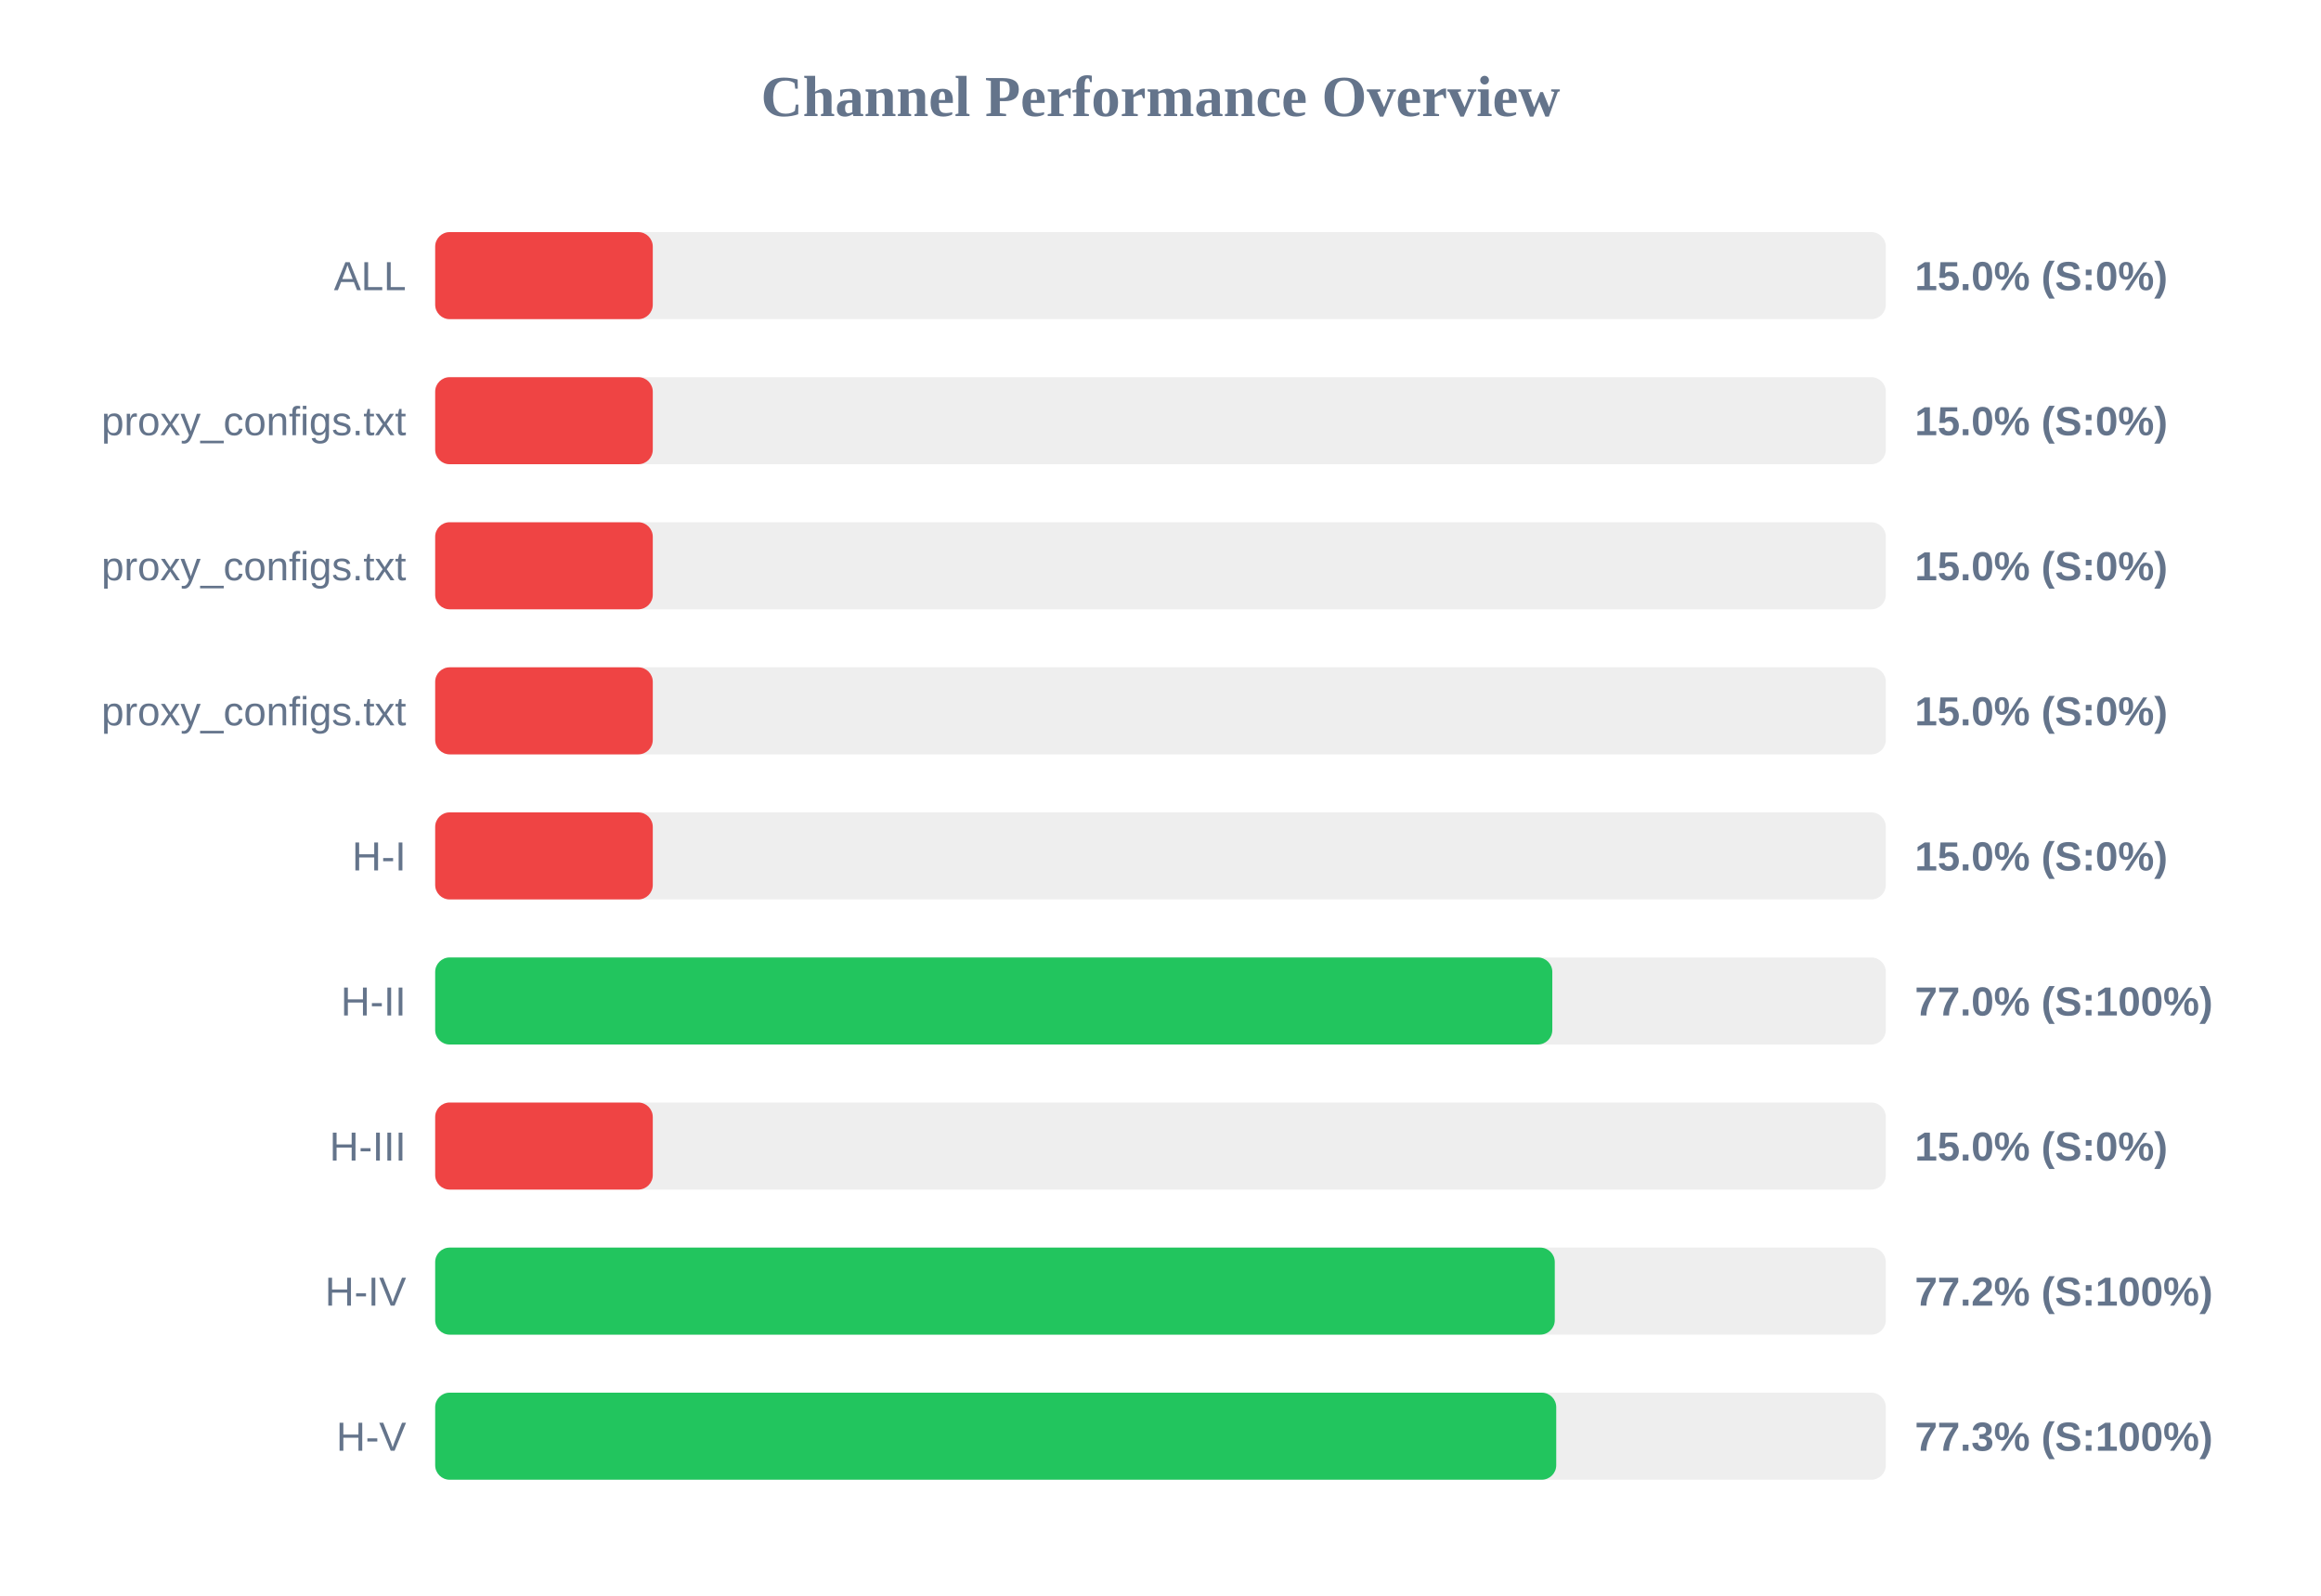
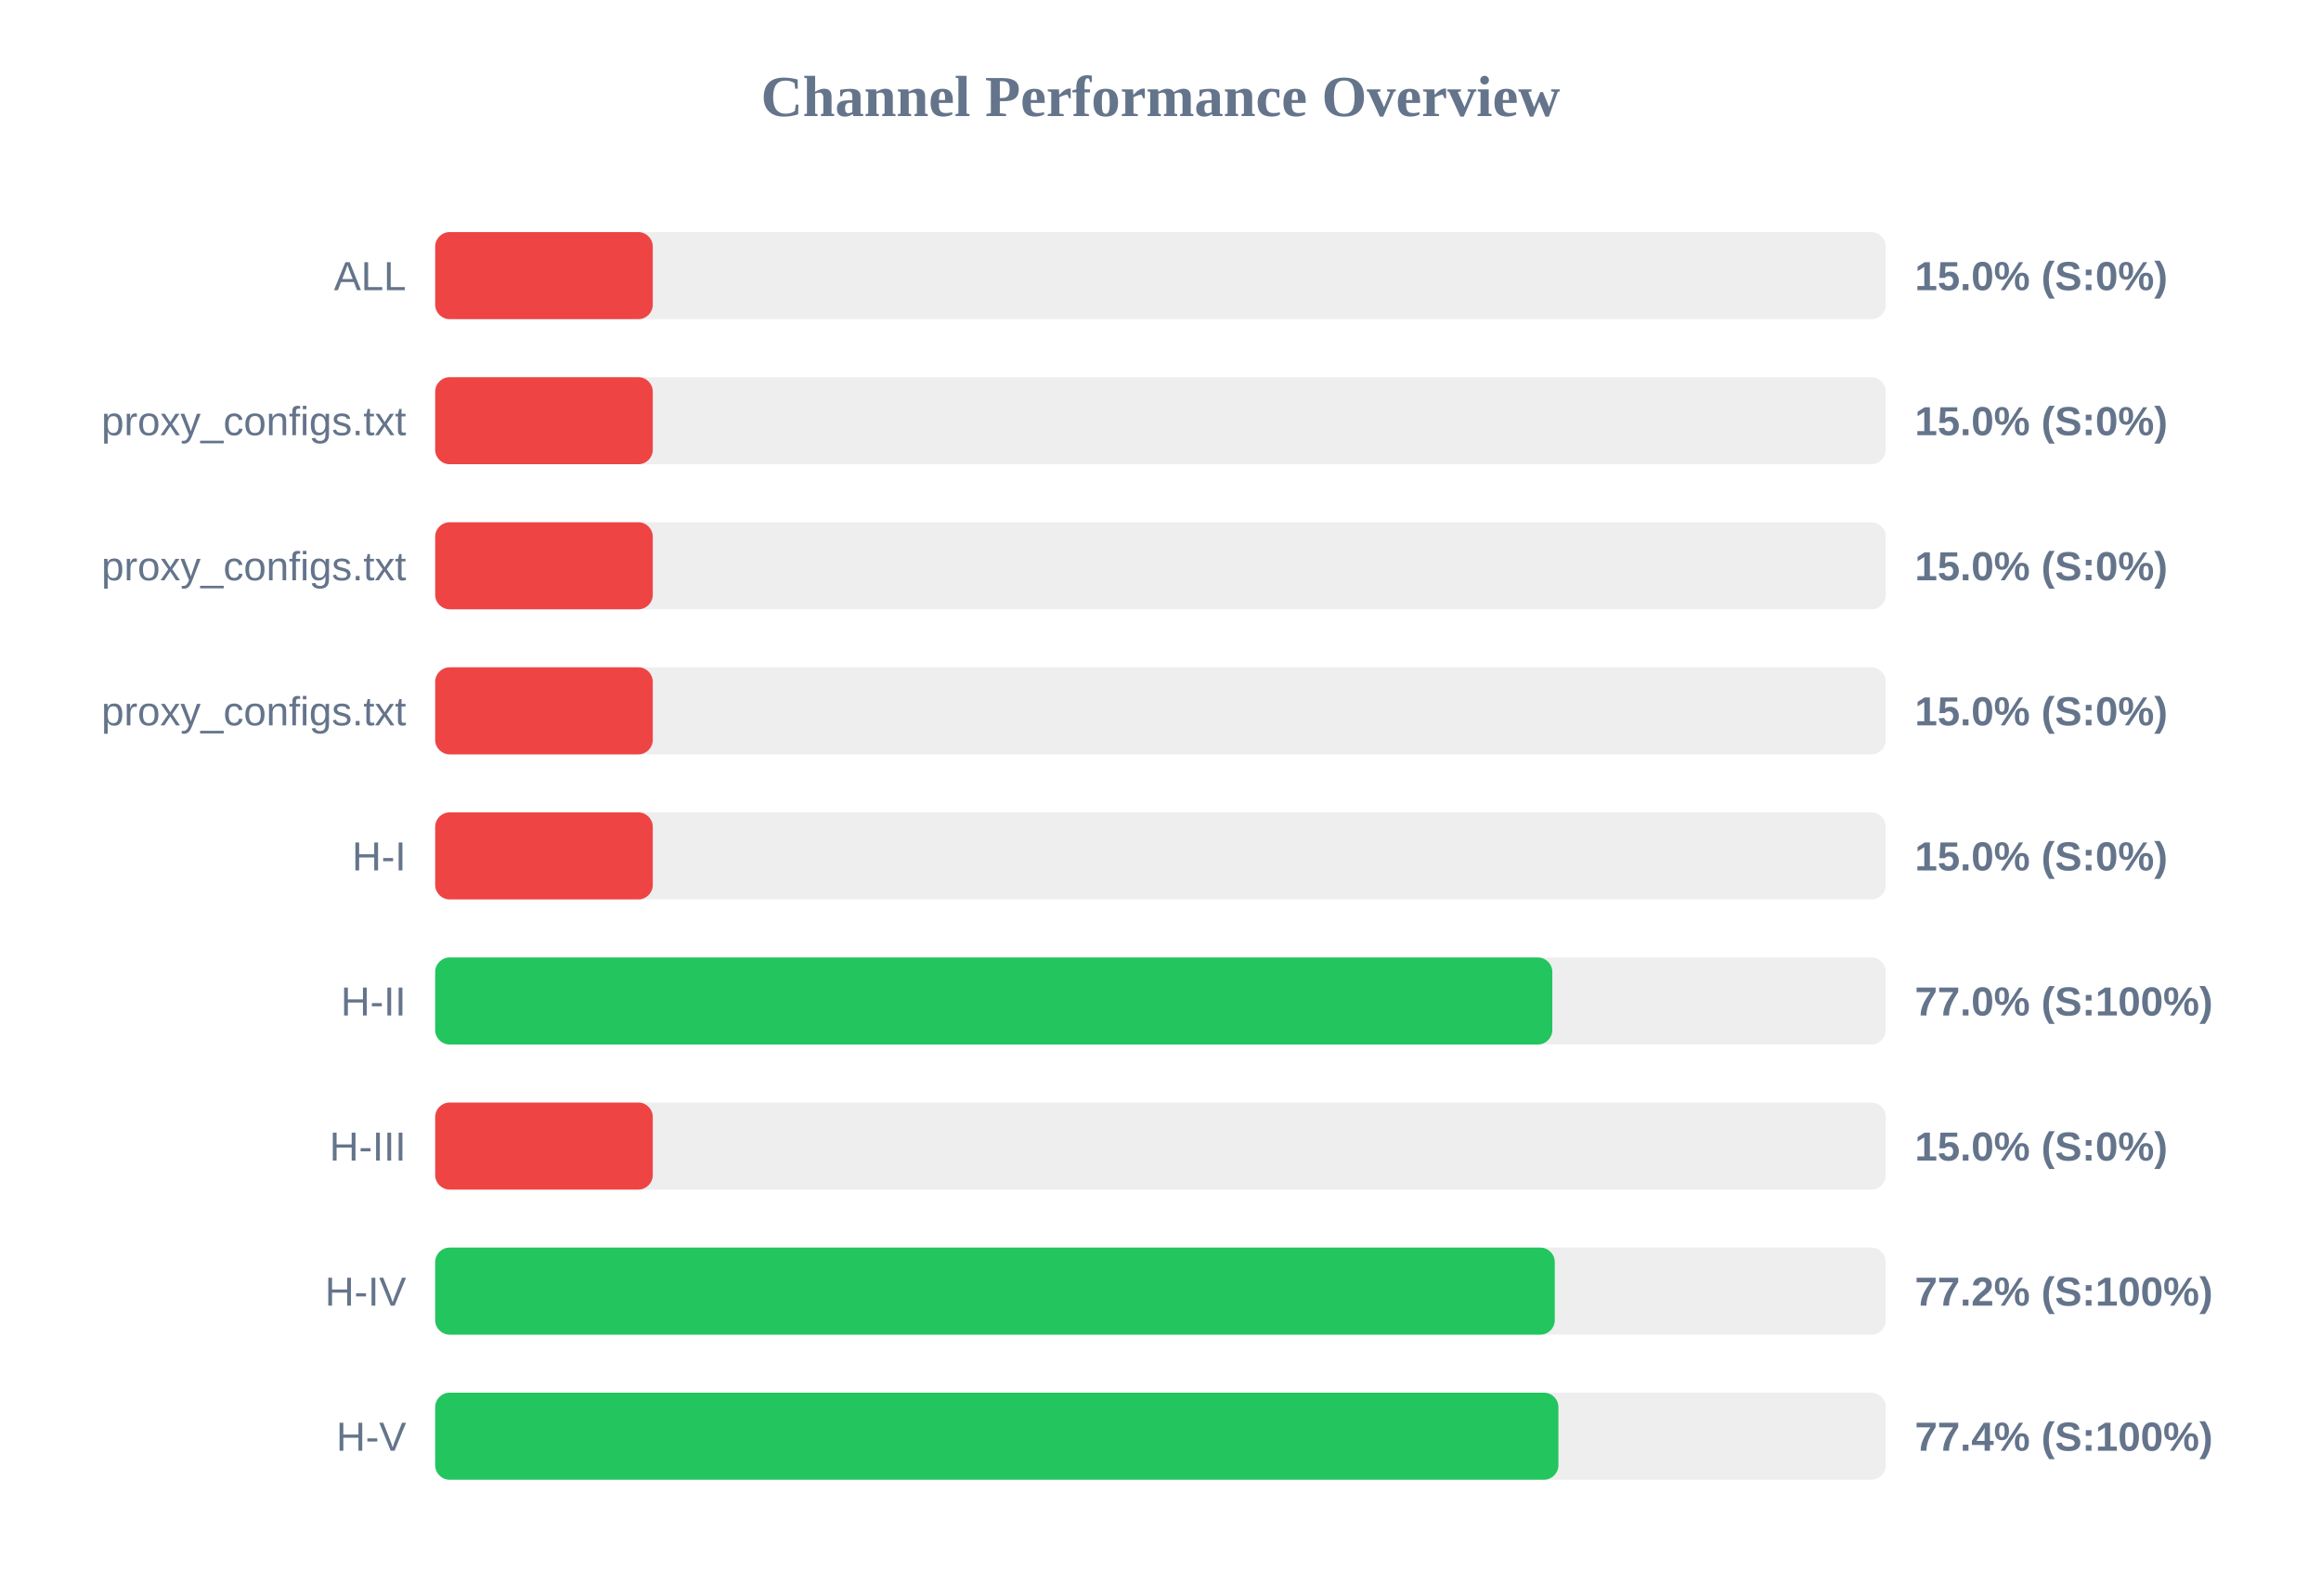
<svg xmlns="http://www.w3.org/2000/svg" width="800" height="550" version="1.1">
  <style>
        .row { font: 14px Arial; fill: #64748b; }
        .score { font: bold 14px Arial; fill: #64748b; }
    </style>
  <text x="400" y="40" text-anchor="middle" font-size="20px" font-weight="bold" fill="#64748b">Channel Performance Overview</text>
  <rect x="150" y="80" width="500" height="30" fill="#eee" rx="5" />
  <rect x="150" y="80" width="75.0" height="30" fill="#ef4444" rx="5" />
  <text x="140" y="100" text-anchor="end" class="row">ALL</text>
  <text x="660" y="100" text-anchor="start" class="score">15.0% (S:0%)</text>
  <rect x="150" y="130" width="500" height="30" fill="#eee" rx="5" />
  <rect x="150" y="130" width="75.0" height="30" fill="#ef4444" rx="5" />
  <text x="140" y="150" text-anchor="end" class="row">proxy_configs.txt</text>
  <text x="660" y="150" text-anchor="start" class="score">15.0% (S:0%)</text>
  <rect x="150" y="180" width="500" height="30" fill="#eee" rx="5" />
  <rect x="150" y="180" width="75.0" height="30" fill="#ef4444" rx="5" />
  <text x="140" y="200" text-anchor="end" class="row">proxy_configs.txt</text>
  <text x="660" y="200" text-anchor="start" class="score">15.0% (S:0%)</text>
  <rect x="150" y="230" width="500" height="30" fill="#eee" rx="5" />
  <rect x="150" y="230" width="75.0" height="30" fill="#ef4444" rx="5" />
  <text x="140" y="250" text-anchor="end" class="row">proxy_configs.txt</text>
  <text x="660" y="250" text-anchor="start" class="score">15.0% (S:0%)</text>
  <rect x="150" y="280" width="500" height="30" fill="#eee" rx="5" />
  <rect x="150" y="280" width="75.0" height="30" fill="#ef4444" rx="5" />
  <text x="140" y="300" text-anchor="end" class="row">H-I</text>
  <text x="660" y="300" text-anchor="start" class="score">15.0% (S:0%)</text>
  <rect x="150" y="330" width="500" height="30" fill="#eee" rx="5" />
  <rect x="150" y="330" width="385.05" height="30" fill="#22c55e" rx="5" />
  <text x="140" y="350" text-anchor="end" class="row">H-II</text>
  <text x="660" y="350" text-anchor="start" class="score">77.0% (S:100%)</text>
  <rect x="150" y="380" width="500" height="30" fill="#eee" rx="5" />
  <rect x="150" y="380" width="75.0" height="30" fill="#ef4444" rx="5" />
  <text x="140" y="400" text-anchor="end" class="row">H-III</text>
  <text x="660" y="400" text-anchor="start" class="score">15.0% (S:0%)</text>
  <rect x="150" y="430" width="500" height="30" fill="#eee" rx="5" />
  <rect x="150" y="430" width="385.9" height="30" fill="#22c55e" rx="5" />
  <text x="140" y="450" text-anchor="end" class="row">H-IV</text>
  <text x="660" y="450" text-anchor="start" class="score">77.2% (S:100%)</text>
  <rect x="150" y="480" width="500" height="30" fill="#eee" rx="5" />
-   <rect x="150" y="480" width="386.4" height="30" fill="#22c55e" rx="5" />
+   <rect x="150" y="480" width="387.15" height="30" fill="#22c55e" rx="5" />
  <text x="140" y="500" text-anchor="end" class="row">H-V</text>
-   <text x="660" y="500" text-anchor="start" class="score">77.3% (S:100%)</text>
+   <text x="660" y="500" text-anchor="start" class="score">77.4% (S:100%)</text>
</svg>
